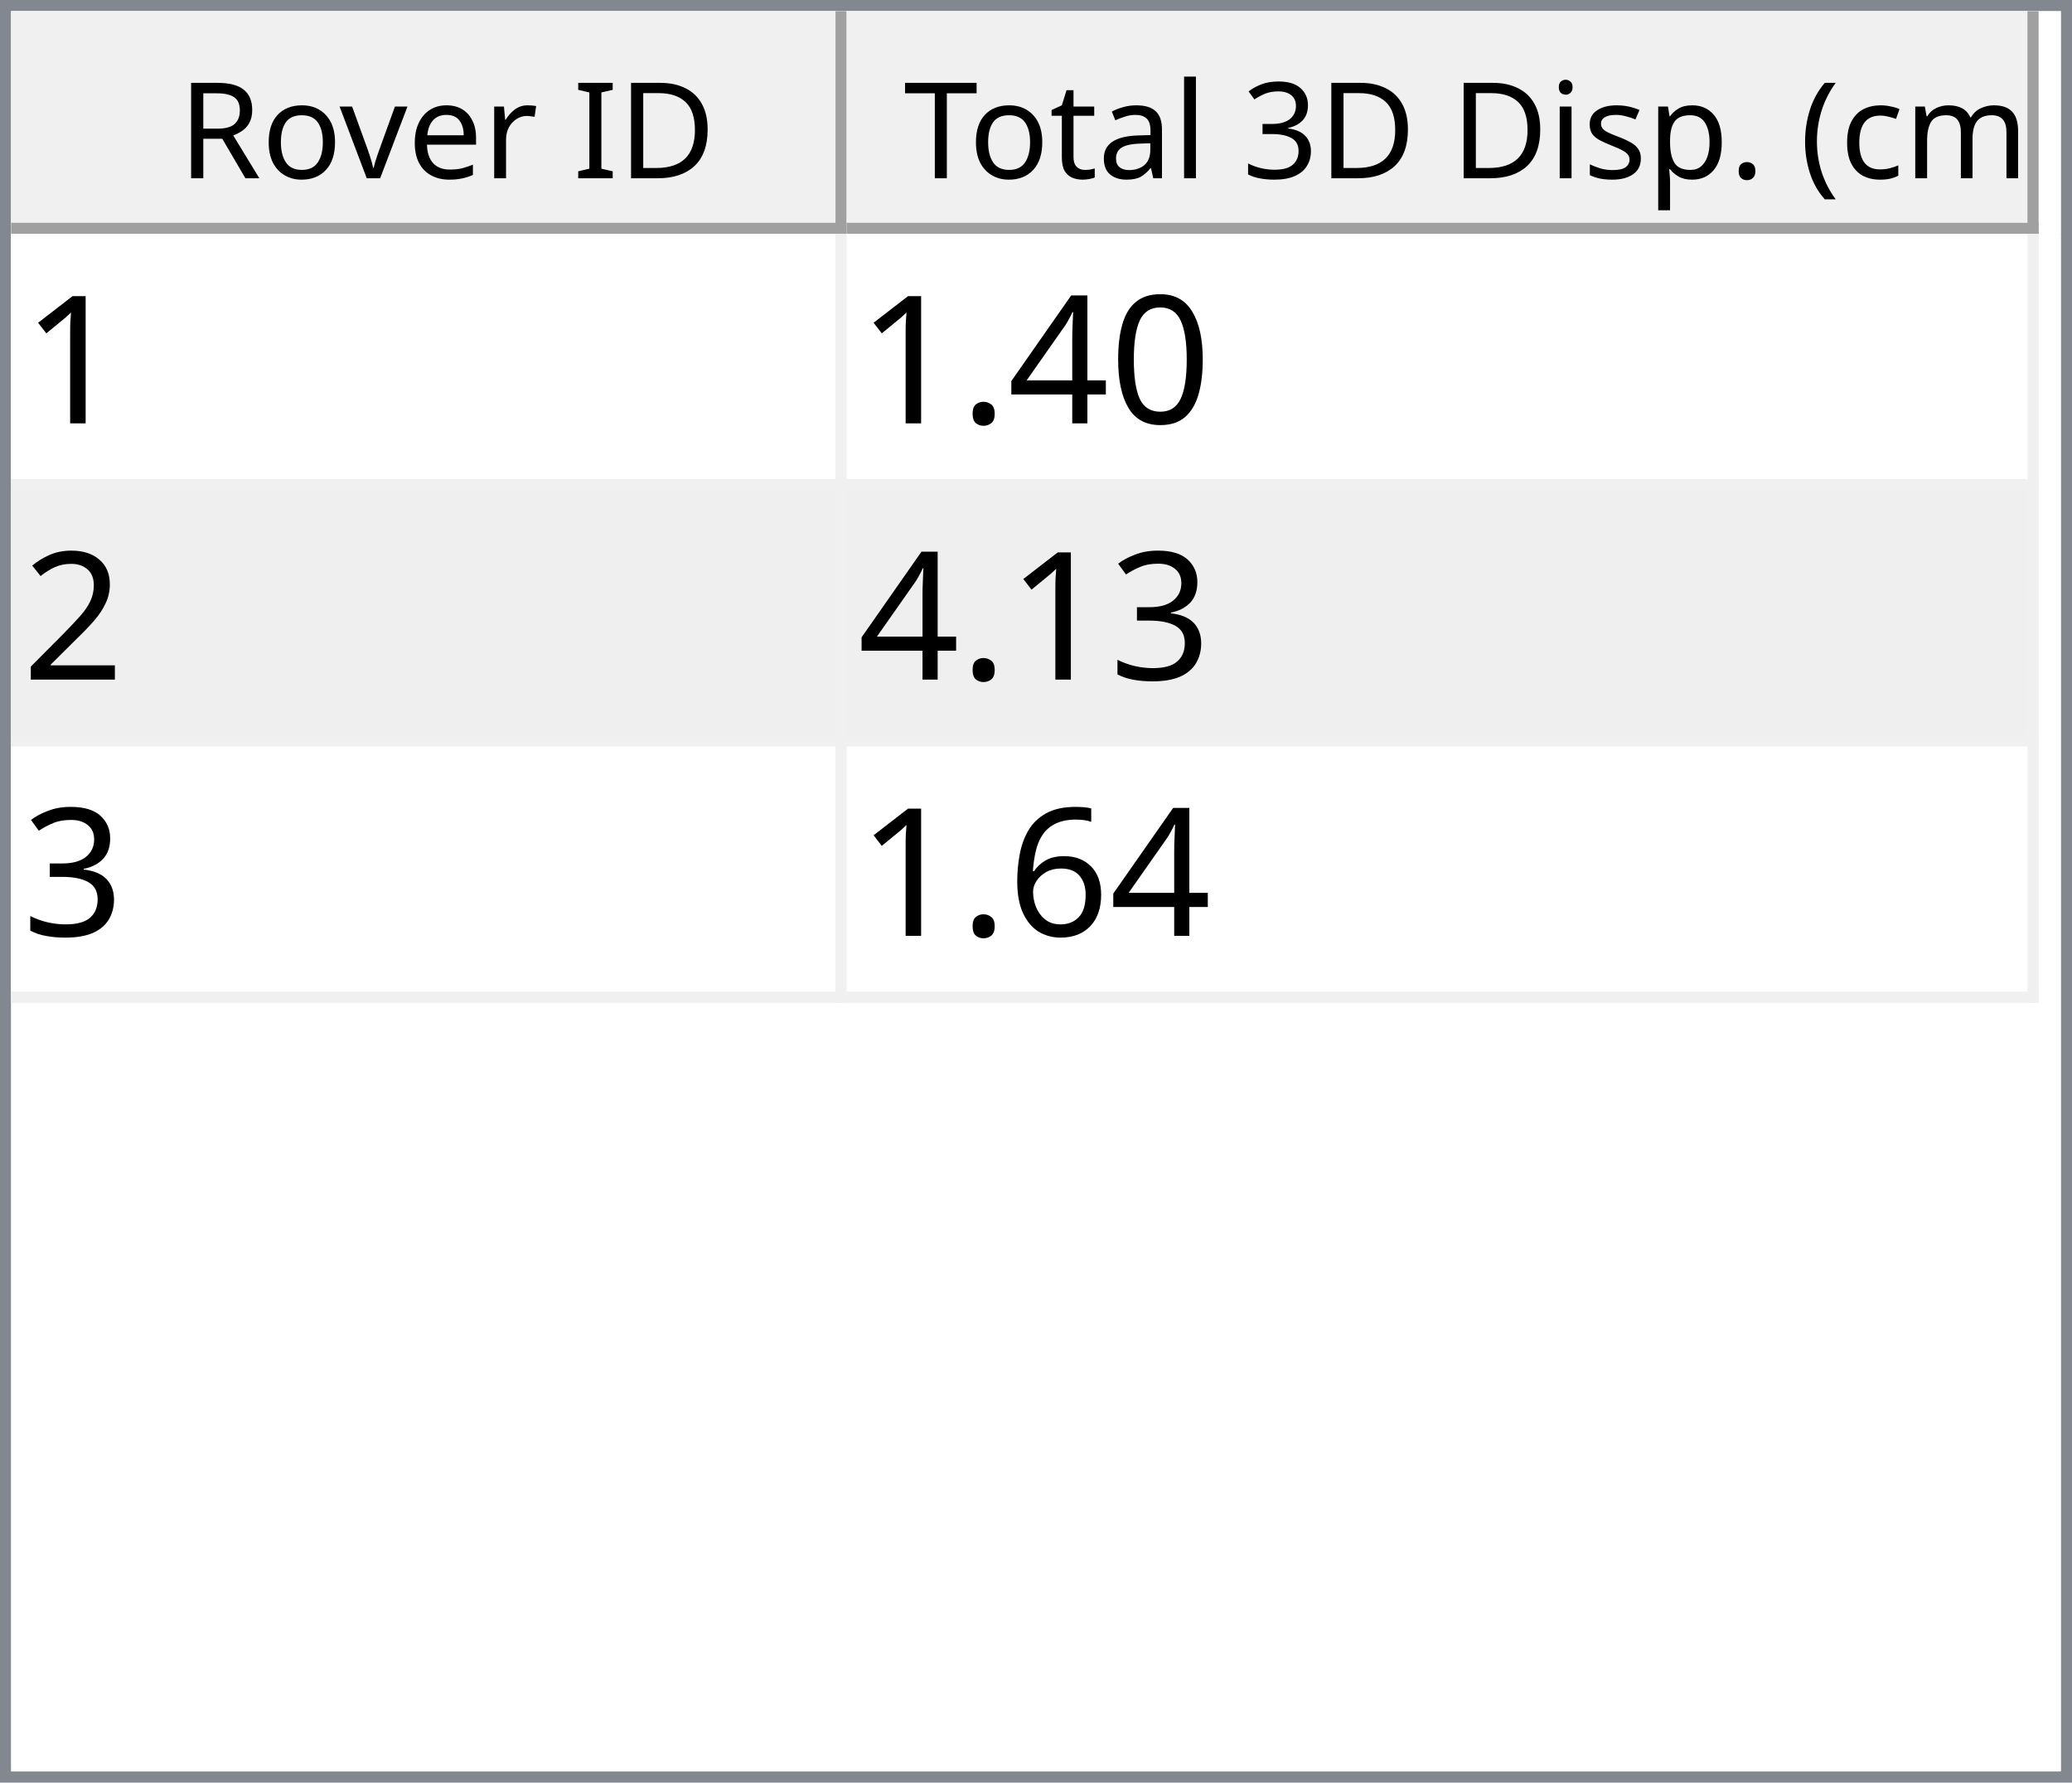
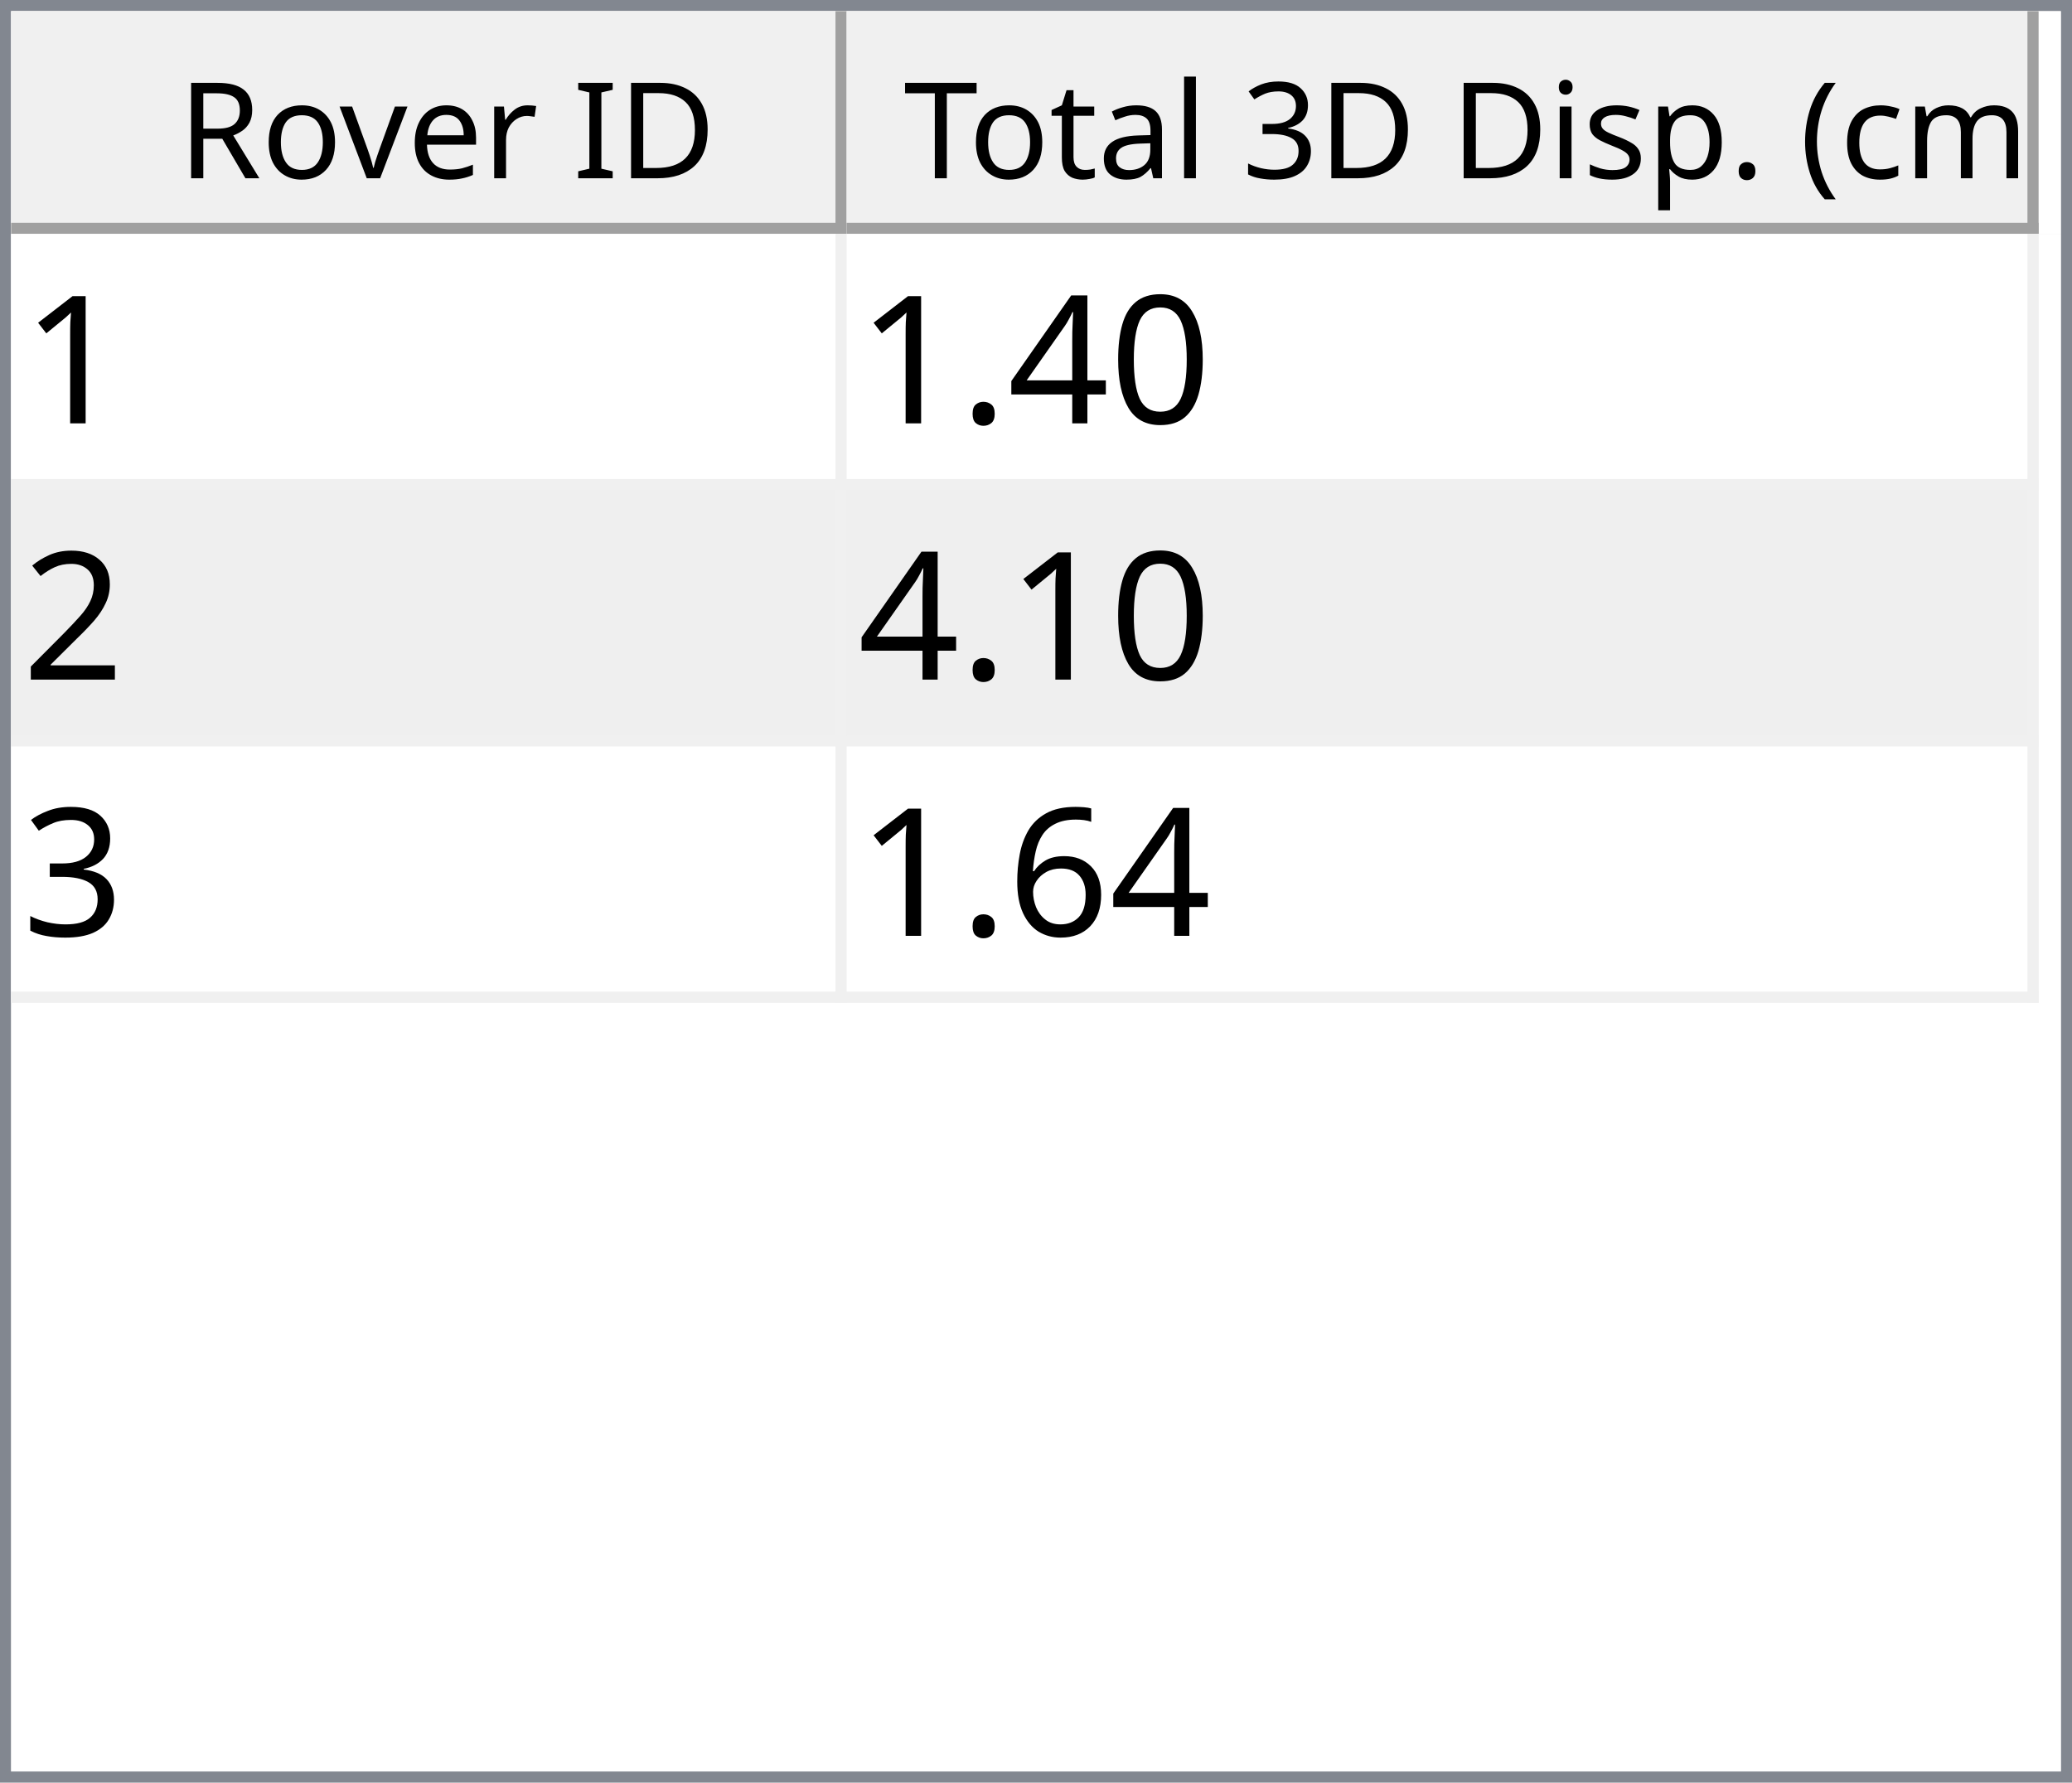
<svg xmlns="http://www.w3.org/2000/svg" style="fill-opacity:1; color-rendering:auto; color-interpolation:auto; text-rendering:auto; stroke:black; stroke-linecap:square; stroke-miterlimit:10; shape-rendering:auto; stroke-opacity:1; fill:black; stroke-dasharray:none; font-weight:normal; stroke-width:1; font-family:'Dialog'; font-style:normal; stroke-linejoin:miter; font-size:12px; stroke-dashoffset:0; image-rendering:auto;" width="186" height="160">
  <defs id="genericDefs" />
  <g>
    <defs id="defs1">
      <clipPath clipPathUnits="userSpaceOnUse" id="clipPath1">
        <path d="M0 0 L186 0 L186 160 L0 160 L0 0 Z" />
      </clipPath>
      <clipPath clipPathUnits="userSpaceOnUse" id="clipPath2">
        <path d="M0 0 L0 160 L186 160 L186 0 Z" />
      </clipPath>
      <clipPath clipPathUnits="userSpaceOnUse" id="clipPath3">
        <path d="M0 0 L0 20 L184 20 L184 0 Z" />
      </clipPath>
      <clipPath clipPathUnits="userSpaceOnUse" id="clipPath4">
        <path d="M0 0 L0 20 L75 20 L75 0 Z" />
      </clipPath>
      <clipPath clipPathUnits="userSpaceOnUse" id="clipPath5">
        <path d="M1 1 L1 19 L74 19 L74 1 Z" />
      </clipPath>
      <clipPath clipPathUnits="userSpaceOnUse" id="clipPath6">
        <path d="M0 0 L0 18 L73 18 L73 0 Z" />
      </clipPath>
      <clipPath clipPathUnits="userSpaceOnUse" id="clipPath7">
        <path d="M-0.5 -0.5 L-0.5 19.5 L74.5 19.5 L74.5 -0.5 Z" />
      </clipPath>
      <clipPath clipPathUnits="userSpaceOnUse" id="clipPath8">
        <path d="M0 0 L0 20 L107 20 L107 0 Z" />
      </clipPath>
      <clipPath clipPathUnits="userSpaceOnUse" id="clipPath9">
        <path d="M1 1 L1 19 L106 19 L106 1 Z" />
      </clipPath>
      <clipPath clipPathUnits="userSpaceOnUse" id="clipPath10">
        <path d="M0 0 L0 18 L105 18 L105 0 Z" />
      </clipPath>
      <clipPath clipPathUnits="userSpaceOnUse" id="clipPath11">
        <path d="M-0.5 -0.5 L-0.5 19.5 L106.5 19.5 L106.5 -0.5 Z" />
      </clipPath>
      <clipPath clipPathUnits="userSpaceOnUse" id="clipPath12">
        <path d="M0 0 L0 138 L184 138 L184 0 Z" />
      </clipPath>
      <clipPath clipPathUnits="userSpaceOnUse" id="clipPath13">
        <path d="M0 0 L0 69 L182 69 L182 0 Z" />
      </clipPath>
      <clipPath clipPathUnits="userSpaceOnUse" id="clipPath14">
        <path d="M-0.5 -0.5 L-0.5 68.5 L181.5 68.5 L181.5 -0.5 Z" />
      </clipPath>
      <clipPath clipPathUnits="userSpaceOnUse" id="clipPath15">
        <path d="M0 0 L0 22 L74 22 L74 0 Z" />
      </clipPath>
      <clipPath clipPathUnits="userSpaceOnUse" id="clipPath16">
        <path d="M0 0 L0 22 L106 22 L106 0 Z" />
      </clipPath>
      <font horiz-adv-x="64.551" id="font1">
        <font-face ascent="107.91" descent="25.098" units-per-em="100" style="font-style:normal; font-family:Segoe UI; font-weight:normal;" />
        <missing-glyph horiz-adv-x="64.551" d="M8.109 0 L8.109 68.266 L56.453 68.266 L56.453 0 L8.109 0 ZM15.328 7.234 L49.219 7.234 L49.219 61.031 L15.328 61.031 L15.328 7.234 Z" />
        <glyph unicode="D" horiz-adv-x="70.117" d="M9.188 0 L9.188 70.016 L28.516 70.016 Q65.531 70.016 65.531 35.891 Q65.531 19.672 55.25 9.836 Q44.969 0 27.734 0 L9.188 0 ZM17.391 62.594 L17.391 7.422 L27.828 7.422 Q41.609 7.422 49.273 14.797 Q56.938 22.172 56.938 35.688 Q56.938 62.594 28.328 62.594 L17.391 62.594 Z" />
        <glyph unicode="I" horiz-adv-x="26.611" d="M17.391 0 L9.188 0 L9.188 70.016 L17.391 70.016 L17.391 0 Z" />
        <glyph unicode=" " horiz-adv-x="27.393" d="" />
        <glyph unicode="r" horiz-adv-x="34.766" d="M34.188 41.891 Q32.078 43.5 28.125 43.5 Q23 43.5 19.555 38.672 Q16.109 33.844 16.109 25.484 L16.109 0 L8.109 0 L8.109 50 L16.109 50 L16.109 39.703 L16.312 39.703 Q18.016 44.969 21.531 47.922 Q25.047 50.875 29.391 50.875 Q32.516 50.875 34.188 50.203 L34.188 41.891 Z" />
        <glyph unicode="e" horiz-adv-x="52.295" d="M48.297 23 L12.984 23 Q13.188 14.656 17.484 10.109 Q21.781 5.562 29.297 5.562 Q37.75 5.562 44.828 11.141 L44.828 3.609 Q38.234 -1.172 27.391 -1.172 Q16.797 -1.172 10.742 5.641 Q4.688 12.453 4.688 24.812 Q4.688 36.469 11.305 43.82 Q17.922 51.172 27.734 51.172 Q37.547 51.172 42.922 44.828 Q48.297 38.484 48.297 27.203 L48.297 23 ZM40.094 29.781 Q40.047 36.719 36.75 40.578 Q33.453 44.438 27.594 44.438 Q21.922 44.438 17.969 40.383 Q14.016 36.328 13.094 29.781 L40.094 29.781 Z" />
        <glyph unicode="v" horiz-adv-x="47.9" d="M47.406 50 L27.484 0 L19.625 0 L0.688 50 L9.469 50 L22.172 13.672 Q23.578 9.672 23.922 6.688 L24.125 6.688 Q24.609 10.453 25.688 13.484 L38.969 50 L47.406 50 Z" />
        <glyph unicode="o" horiz-adv-x="58.594" d="M29 -1.172 Q17.922 -1.172 11.305 5.836 Q4.688 12.844 4.688 24.422 Q4.688 37.016 11.57 44.094 Q18.453 51.172 30.172 51.172 Q41.359 51.172 47.633 44.289 Q53.906 37.406 53.906 25.203 Q53.906 13.234 47.141 6.031 Q40.375 -1.172 29 -1.172 ZM29.594 44.438 Q21.875 44.438 17.383 39.188 Q12.891 33.938 12.891 24.703 Q12.891 15.828 17.43 10.695 Q21.969 5.562 29.594 5.562 Q37.359 5.562 41.531 10.594 Q45.703 15.625 45.703 24.906 Q45.703 34.281 41.531 39.359 Q37.359 44.438 29.594 44.438 Z" />
        <glyph unicode="R" horiz-adv-x="59.814" d="M59.375 0 L49.609 0 L37.891 19.625 Q36.281 22.359 34.766 24.289 Q33.25 26.219 31.664 27.438 Q30.078 28.656 28.25 29.219 Q26.422 29.781 24.125 29.781 L17.391 29.781 L17.391 0 L9.188 0 L9.188 70.016 L30.078 70.016 Q34.672 70.016 38.555 68.867 Q42.438 67.719 45.289 65.375 Q48.141 63.031 49.758 59.547 Q51.375 56.062 51.375 51.375 Q51.375 47.703 50.273 44.656 Q49.172 41.609 47.148 39.211 Q45.125 36.812 42.266 35.133 Q39.406 33.453 35.844 32.516 L35.844 32.328 Q37.594 31.547 38.891 30.547 Q40.188 29.547 41.359 28.18 Q42.531 26.812 43.68 25.078 Q44.828 23.344 46.234 21.047 L59.375 0 ZM17.391 62.594 L17.391 37.203 L28.516 37.203 Q31.594 37.203 34.203 38.133 Q36.812 39.062 38.719 40.797 Q40.625 42.531 41.703 45.047 Q42.781 47.562 42.781 50.688 Q42.781 56.297 39.141 59.445 Q35.5 62.594 28.609 62.594 L17.391 62.594 Z" />
        <glyph unicode=")" horiz-adv-x="30.176" d="M8.297 -15.922 L1.172 -15.922 Q16.406 2.344 16.406 26.812 Q16.406 51.469 1.078 70.016 L8.297 70.016 Q23.531 52.156 23.531 26.703 Q23.531 1.375 8.297 -15.922 Z" />
        <glyph unicode="m" horiz-adv-x="86.133" d="M79.109 0 L71.094 0 L71.094 28.719 Q71.094 37.016 68.531 40.727 Q65.969 44.438 59.906 44.438 Q54.781 44.438 51.195 39.75 Q47.609 35.062 47.609 28.516 L47.609 0 L39.594 0 L39.594 29.688 Q39.594 44.438 28.219 44.438 Q22.953 44.438 19.531 40.016 Q16.109 35.594 16.109 28.516 L16.109 0 L8.109 0 L8.109 50 L16.109 50 L16.109 42.094 L16.312 42.094 Q21.625 51.172 31.844 51.172 Q36.969 51.172 40.773 48.312 Q44.578 45.453 46 40.828 Q51.562 51.172 62.594 51.172 Q79.109 51.172 79.109 30.812 L79.109 0 Z" />
        <glyph unicode="c" horiz-adv-x="46.191" d="M42.188 2.297 Q36.422 -1.172 28.516 -1.172 Q17.828 -1.172 11.258 5.789 Q4.688 12.75 4.688 23.828 Q4.688 36.188 11.766 43.68 Q18.844 51.172 30.672 51.172 Q37.25 51.172 42.281 48.734 L42.281 40.531 Q36.719 44.438 30.375 44.438 Q22.703 44.438 17.797 38.945 Q12.891 33.453 12.891 24.516 Q12.891 15.719 17.508 10.641 Q22.125 5.562 29.891 5.562 Q36.422 5.562 42.188 9.906 L42.188 2.297 Z" />
        <glyph unicode="(" horiz-adv-x="30.176" d="M29.109 -15.922 L21.969 -15.922 Q6.844 1.375 6.844 26.703 Q6.844 52.156 21.969 70.016 L29.203 70.016 Q13.875 51.469 13.875 26.812 Q13.875 2.344 29.109 -15.922 Z" />
        <glyph unicode="." horiz-adv-x="21.68" d="M10.891 -1.078 Q8.641 -1.078 7.055 0.539 Q5.469 2.156 5.469 4.391 Q5.469 6.641 7.055 8.273 Q8.641 9.906 10.891 9.906 Q13.188 9.906 14.797 8.273 Q16.406 6.641 16.406 4.391 Q16.406 2.156 14.797 0.539 Q13.188 -1.078 10.891 -1.078 Z" />
        <glyph unicode="p" horiz-adv-x="58.789" d="M16.312 7.234 L16.109 7.234 L16.109 -23 L8.109 -23 L8.109 50 L16.109 50 L16.109 41.219 L16.312 41.219 Q22.219 51.172 33.594 51.172 Q43.266 51.172 48.688 44.461 Q54.109 37.75 54.109 26.469 Q54.109 13.922 48 6.375 Q41.891 -1.172 31.297 -1.172 Q21.578 -1.172 16.312 7.234 ZM16.109 27.391 L16.109 20.406 Q16.109 14.203 20.141 9.883 Q24.172 5.562 30.375 5.562 Q37.641 5.562 41.773 11.133 Q45.906 16.703 45.906 26.609 Q45.906 34.969 42.047 39.703 Q38.188 44.438 31.594 44.438 Q24.609 44.438 20.359 39.578 Q16.109 34.719 16.109 27.391 Z" />
        <glyph unicode="s" horiz-adv-x="42.432" d="M5.078 1.812 L5.078 10.406 Q11.625 5.562 19.484 5.562 Q30.031 5.562 30.031 12.594 Q30.031 14.594 29.125 15.992 Q28.219 17.391 26.68 18.461 Q25.141 19.531 23.07 20.383 Q21 21.234 18.609 22.172 Q15.281 23.484 12.766 24.828 Q10.25 26.172 8.57 27.859 Q6.891 29.547 6.031 31.695 Q5.172 33.844 5.172 36.719 Q5.172 40.234 6.789 42.945 Q8.406 45.656 11.086 47.484 Q13.766 49.312 17.211 50.242 Q20.656 51.172 24.312 51.172 Q30.812 51.172 35.938 48.922 L35.938 40.828 Q30.422 44.438 23.25 44.438 Q21 44.438 19.195 43.922 Q17.391 43.406 16.094 42.477 Q14.797 41.547 14.086 40.258 Q13.375 38.969 13.375 37.406 Q13.375 35.453 14.086 34.133 Q14.797 32.812 16.164 31.789 Q17.531 30.766 19.484 29.938 Q21.438 29.109 23.922 28.125 Q27.25 26.859 29.883 25.516 Q32.516 24.172 34.375 22.484 Q36.234 20.797 37.234 18.602 Q38.234 16.406 38.234 13.375 Q38.234 9.672 36.602 6.938 Q34.969 4.203 32.234 2.398 Q29.5 0.594 25.93 -0.289 Q22.359 -1.172 18.453 -1.172 Q10.75 -1.172 5.078 1.812 Z" />
        <glyph unicode="i" horiz-adv-x="24.219" d="M12.203 62.703 Q10.062 62.703 8.547 64.164 Q7.031 65.625 7.031 67.875 Q7.031 70.125 8.547 71.609 Q10.062 73.094 12.203 73.094 Q14.406 73.094 15.945 71.609 Q17.484 70.125 17.484 67.875 Q17.484 65.719 15.945 64.211 Q14.406 62.703 12.203 62.703 ZM16.109 0 L8.109 0 L8.109 50 L16.109 50 L16.109 0 Z" />
        <glyph unicode="3" horiz-adv-x="53.906" d="M46.531 19.828 Q46.531 15.094 44.75 11.211 Q42.969 7.328 39.719 4.57 Q36.469 1.812 31.93 0.297 Q27.391 -1.219 21.922 -1.219 Q11.922 -1.219 6 2.594 L6 11.188 Q13.094 5.609 22.219 5.609 Q25.875 5.609 28.828 6.539 Q31.781 7.469 33.906 9.227 Q36.031 10.984 37.18 13.477 Q38.328 15.969 38.328 19.094 Q38.328 32.812 18.797 32.812 L12.984 32.812 L12.984 39.594 L18.5 39.594 Q35.797 39.594 35.797 52.484 Q35.797 64.406 22.609 64.406 Q15.188 64.406 8.688 59.422 L8.688 67.188 Q15.375 71.188 24.609 71.188 Q29 71.188 32.57 69.969 Q36.141 68.75 38.68 66.555 Q41.219 64.359 42.609 61.281 Q44 58.203 44 54.5 Q44 40.672 30.031 36.719 L30.031 36.531 Q33.594 36.141 36.625 34.797 Q39.656 33.453 41.852 31.305 Q44.047 29.156 45.289 26.25 Q46.531 23.344 46.531 19.828 Z" />
        <glyph unicode="l" horiz-adv-x="24.219" d="M16.109 0 L8.109 0 L8.109 74.031 L16.109 74.031 L16.109 0 Z" />
        <glyph unicode="a" horiz-adv-x="50.879" d="M43.891 0 L35.891 0 L35.891 7.812 L35.688 7.812 Q30.469 -1.172 20.312 -1.172 Q12.844 -1.172 8.617 2.781 Q4.391 6.734 4.391 13.281 Q4.391 27.297 20.906 29.594 L35.891 31.688 Q35.891 44.438 25.594 44.438 Q16.547 44.438 9.281 38.281 L9.281 46.484 Q16.656 51.172 26.266 51.172 Q43.891 51.172 43.891 32.516 L43.891 0 ZM35.891 25.297 L23.828 23.641 Q18.266 22.859 15.43 20.875 Q12.594 18.891 12.594 13.875 Q12.594 10.203 15.211 7.883 Q17.828 5.562 22.172 5.562 Q28.125 5.562 32.008 9.742 Q35.891 13.922 35.891 20.312 L35.891 25.297 Z" />
        <glyph unicode="t" horiz-adv-x="33.887" d="M31.297 0.484 Q28.469 -1.078 23.828 -1.078 Q10.688 -1.078 10.688 13.578 L10.688 43.172 L2.094 43.172 L2.094 50 L10.688 50 L10.688 62.203 L18.703 64.797 L18.703 50 L31.297 50 L31.297 43.172 L18.703 43.172 L18.703 14.984 Q18.703 9.969 20.414 7.82 Q22.125 5.672 26.078 5.672 Q29.109 5.672 31.297 7.328 L31.297 0.484 Z" />
        <glyph unicode="T" horiz-adv-x="52.393" d="M50.594 62.594 L30.375 62.594 L30.375 0 L22.172 0 L22.172 62.594 L2 62.594 L2 70.016 L50.594 70.016 L50.594 62.594 Z" />
      </font>
      <font horiz-adv-x="75.0" id="font2">
        <font-face ascent="100.537" descent="21.973" units-per-em="100" style="font-style:normal; font-family:sans-serif; font-weight:normal;" />
        <missing-glyph horiz-adv-x="75.0" d="M12.5 0 L12.5 62.5 L62.5 62.5 L62.5 0 L12.5 0 ZM14.062 1.562 L60.938 1.562 L60.938 60.938 L14.062 60.938 L14.062 1.562 Z" />
        <glyph unicode="1" horiz-adv-x="55.615" d="M37.25 0 L28.469 0 L28.469 56 Q25.297 52.984 20.141 49.953 Q14.984 46.922 10.891 45.406 L10.891 53.906 Q18.266 57.375 23.781 62.305 Q29.297 67.234 31.594 71.875 L37.25 71.875 L37.25 0 Z" />
        <glyph unicode="0" horiz-adv-x="55.615" d="M4.156 35.297 Q4.156 48 6.766 55.742 Q9.375 63.484 14.523 67.68 Q19.672 71.875 27.484 71.875 Q33.25 71.875 37.594 69.555 Q41.938 67.234 44.773 62.867 Q47.609 58.5 49.219 52.227 Q50.828 45.953 50.828 35.297 Q50.828 22.703 48.242 14.969 Q45.656 7.234 40.508 3.008 Q35.359 -1.219 27.484 -1.219 Q17.141 -1.219 11.234 6.203 Q4.156 15.141 4.156 35.297 ZM13.188 35.297 Q13.188 17.672 17.312 11.836 Q21.438 6 27.484 6 Q33.547 6 37.672 11.859 Q41.797 17.719 41.797 35.297 Q41.797 52.984 37.672 58.789 Q33.547 64.594 27.391 64.594 Q21.344 64.594 17.719 59.469 Q13.188 52.938 13.188 35.297 Z" />
        <glyph unicode="4" horiz-adv-x="55.615" d="M32.328 0 L32.328 17.141 L1.266 17.141 L1.266 25.203 L33.938 71.578 L41.109 71.578 L41.109 25.203 L50.781 25.203 L50.781 17.141 L41.109 17.141 L41.109 0 L32.328 0 ZM32.328 25.203 L32.328 57.469 L9.906 25.203 L32.328 25.203 Z" />
        <glyph unicode="." horiz-adv-x="27.783" d="M9.078 0 L9.078 10.016 L19.094 10.016 L19.094 0 L9.078 0 Z" />
        <glyph unicode="2" horiz-adv-x="55.615" d="M50.344 8.453 L50.344 0 L3.031 0 Q2.938 3.172 4.047 6.109 Q5.859 10.938 9.836 15.625 Q13.812 20.312 21.344 26.469 Q33.016 36.031 37.117 41.625 Q41.219 47.219 41.219 52.203 Q41.219 57.422 37.477 61.008 Q33.734 64.594 27.734 64.594 Q21.391 64.594 17.578 60.789 Q13.766 56.984 13.719 50.25 L4.688 51.172 Q5.609 61.281 11.664 66.578 Q17.719 71.875 27.938 71.875 Q38.234 71.875 44.242 66.164 Q50.25 60.453 50.25 52 Q50.25 47.703 48.492 43.555 Q46.734 39.406 42.656 34.812 Q38.578 30.219 29.109 22.219 Q21.188 15.578 18.945 13.211 Q16.703 10.844 15.234 8.453 L50.344 8.453 Z" />
        <glyph unicode="3" horiz-adv-x="55.615" d="M4.203 18.891 L12.984 20.062 Q14.5 12.594 18.141 9.297 Q21.781 6 27 6 Q33.203 6 37.477 10.297 Q41.75 14.594 41.75 20.953 Q41.75 27 37.797 30.93 Q33.844 34.859 27.734 34.859 Q25.25 34.859 21.531 33.891 L22.516 41.609 Q23.391 41.5 23.922 41.5 Q29.547 41.5 34.039 44.43 Q38.531 47.359 38.531 53.469 Q38.531 58.297 35.258 61.477 Q31.984 64.656 26.812 64.656 Q21.688 64.656 18.266 61.43 Q14.844 58.203 13.875 51.766 L5.078 53.328 Q6.688 62.156 12.398 67.016 Q18.109 71.875 26.609 71.875 Q32.469 71.875 37.398 69.359 Q42.328 66.844 44.945 62.5 Q47.562 58.156 47.562 53.266 Q47.562 48.641 45.07 44.828 Q42.578 41.016 37.703 38.766 Q44.047 37.312 47.562 32.695 Q51.078 28.078 51.078 21.141 Q51.078 11.766 44.242 5.25 Q37.406 -1.266 26.953 -1.266 Q17.531 -1.266 11.305 4.352 Q5.078 9.969 4.203 18.891 Z" />
        <glyph unicode="6" horiz-adv-x="55.615" d="M49.75 54.047 L41.016 53.375 Q39.844 58.547 37.703 60.891 Q34.125 64.656 28.906 64.656 Q24.703 64.656 21.531 62.312 Q17.391 59.281 14.992 53.469 Q12.594 47.656 12.5 36.922 Q15.672 41.75 20.266 44.094 Q24.859 46.438 29.891 46.438 Q38.672 46.438 44.852 39.969 Q51.031 33.5 51.031 23.25 Q51.031 16.5 48.125 10.719 Q45.219 4.938 40.141 1.859 Q35.062 -1.219 28.609 -1.219 Q17.625 -1.219 10.695 6.859 Q3.766 14.938 3.766 33.5 Q3.766 54.25 11.422 63.672 Q18.109 71.875 29.438 71.875 Q37.891 71.875 43.289 67.141 Q48.688 62.406 49.75 54.047 ZM13.875 23.188 Q13.875 18.656 15.797 14.508 Q17.719 10.359 21.188 8.18 Q24.656 6 28.469 6 Q34.031 6 38.039 10.492 Q42.047 14.984 42.047 22.703 Q42.047 30.125 38.086 34.398 Q34.125 38.672 28.125 38.672 Q22.172 38.672 18.023 34.398 Q13.875 30.125 13.875 23.188 Z" />
      </font>
    </defs>
    <g style="fill:white; stroke:white;">
      <rect x="0" y="0" width="186" style="clip-path:url(#clipPath1); stroke:none;" height="160" />
    </g>
    <g style="fill:white; text-rendering:optimizeSpeed; color-rendering:optimizeSpeed; image-rendering:optimizeSpeed; shape-rendering:crispEdges; stroke:white; color-interpolation:sRGB;">
      <rect x="0" width="186" height="160" y="0" style="stroke:none;" />
      <path style="stroke:none;" d="M0 160 L186 160 L186 0 L0 0 Z" />
    </g>
    <g style="fill:rgb(240,240,240); font-family:'Segoe UI'; stroke:rgb(240,240,240);">
      <rect x="0" y="0" width="186" style="clip-path:url(#clipPath2); stroke:none;" height="160" />
    </g>
    <g style="fill:rgb(130,135,144); font-family:'Segoe UI'; stroke:rgb(130,135,144);">
      <path d="M0 0 L186 0 L186 160 L0 160 L0 0 ZM1 1 L185 1 L185 159 L1 159 L1 1 Z" style="fill-rule:evenodd; clip-path:url(#clipPath2); stroke:none;" />
    </g>
    <g style="fill:white; font-family:'Segoe UI'; stroke:white;" transform="translate(1,1)">
      <rect x="0" y="0" width="184" style="clip-path:url(#clipPath3); stroke:none;" height="20" />
    </g>
    <g style="fill:rgb(240,240,240); font-family:'Segoe UI'; stroke:rgb(240,240,240);" transform="translate(1,1)">
      <rect x="0" y="0" width="75" style="clip-path:url(#clipPath4); stroke:none;" height="20" />
    </g>
    <g style="font-family:'Segoe UI';" transform="translate(2,2)">
      <text x="14" xml:space="preserve" y="14" style="clip-path:url(#clipPath6); stroke:none;">Rover ID</text>
    </g>
    <g style="fill:rgb(160,160,160); font-family:'Segoe UI'; stroke:rgb(160,160,160); stroke-linejoin:bevel;" transform="translate(1.5,1.5)">
      <line x1="74" x2="74" y1="0" style="fill:none; clip-path:url(#clipPath7);" y2="19" />
    </g>
    <g style="fill:rgb(160,160,160); font-family:'Segoe UI'; stroke:rgb(160,160,160); stroke-linejoin:bevel;" transform="matrix(1,0,0,1,1,1) translate(0.5,0.5)">
      <line x1="0" x2="74" y1="19" style="fill:none; clip-path:url(#clipPath7);" y2="19" />
    </g>
    <g style="fill:rgb(240,240,240); font-family:'Segoe UI'; stroke:rgb(240,240,240);" transform="translate(76,1)">
      <rect x="0" y="0" width="107" style="clip-path:url(#clipPath8); stroke:none;" height="20" />
    </g>
    <g style="font-family:'Segoe UI';" transform="translate(77,2)">
      <text x="1" xml:space="preserve" y="14" style="clip-path:url(#clipPath10); stroke:none;"> Total 3D Disp. (cm)</text>
    </g>
    <g style="fill:rgb(160,160,160); font-family:'Segoe UI'; stroke:rgb(160,160,160); stroke-linejoin:bevel;" transform="translate(76.5,1.5)">
      <line x1="106" x2="106" y1="0" style="fill:none; clip-path:url(#clipPath11);" y2="19" />
    </g>
    <g style="fill:rgb(160,160,160); font-family:'Segoe UI'; stroke:rgb(160,160,160); stroke-linejoin:bevel;" transform="matrix(1,0,0,1,76,1) translate(0.5,0.5)">
      <line x1="0" x2="106" y1="19" style="fill:none; clip-path:url(#clipPath11);" y2="19" />
    </g>
    <g style="fill:white; font-family:'Segoe UI'; stroke:white;" transform="translate(1,21)">
      <rect x="0" y="0" width="184" style="clip-path:url(#clipPath12); stroke:none;" height="138" />
    </g>
    <g style="fill:rgb(240,240,240); font-size:16px; font-family:sans-serif; stroke:rgb(240,240,240);" transform="translate(1,21)">
      <rect x="0" y="0" width="182" style="clip-path:url(#clipPath13); stroke:none;" height="69" />
      <line transform="translate(0.5,0.5)" x1="0" x2="181" y1="22" style="clip-path:url(#clipPath14); fill:none; stroke-linejoin:bevel;" y2="22" />
    </g>
    <g transform="matrix(1,0,0,1,1,21) translate(0.5,0.5)" style="fill:rgb(240,240,240); font-size:16px; font-family:sans-serif; stroke:rgb(240,240,240); stroke-linejoin:bevel;">
      <line x1="0" x2="181" y1="45" style="fill:none; clip-path:url(#clipPath14);" y2="45" />
    </g>
    <g transform="matrix(1,0,0,1,1,21) translate(0.5,0.5)" style="fill:rgb(240,240,240); font-size:16px; font-family:sans-serif; stroke:rgb(240,240,240); stroke-linejoin:bevel;">
      <line x1="0" x2="181" y1="68" style="fill:none; clip-path:url(#clipPath14);" y2="68" />
    </g>
    <g transform="matrix(1,0,0,1,1,21) translate(0.5,0.5)" style="fill:rgb(240,240,240); font-size:16px; font-family:sans-serif; stroke:rgb(240,240,240); stroke-linejoin:bevel;">
      <line x1="74" x2="74" y1="0" style="fill:none; clip-path:url(#clipPath14);" y2="68" />
    </g>
    <g transform="matrix(1,0,0,1,1,21) translate(0.5,0.5)" style="fill:rgb(240,240,240); font-size:16px; font-family:sans-serif; stroke:rgb(240,240,240); stroke-linejoin:bevel;">
      <line x1="181" x2="181" y1="0" style="fill:none; clip-path:url(#clipPath14);" y2="68" />
    </g>
    <g style="fill:white; font-size:16px; font-family:sans-serif; stroke:white;" transform="matrix(1,0,0,1,1,21)">
      <rect x="0" y="0" width="74" style="clip-path:url(#clipPath15); stroke:none;" height="22" />
      <text x="1" y="17" style="fill:black; clip-path:url(#clipPath15); stroke:none;" xml:space="preserve">1</text>
    </g>
    <g style="fill:white; font-size:16px; font-family:sans-serif; stroke:white;" transform="matrix(1,0,0,1,1,21) translate(75,0)">
      <rect x="0" y="0" width="106" style="clip-path:url(#clipPath16); stroke:none;" height="22" />
      <text x="1" y="17" style="fill:black; clip-path:url(#clipPath16); stroke:none;" xml:space="preserve">1.40</text>
    </g>
    <g style="fill:rgb(239,239,239); font-size:16px; font-family:sans-serif; stroke:rgb(239,239,239);" transform="matrix(1,0,0,1,1,21) translate(0,23)">
      <rect x="0" y="0" width="74" style="clip-path:url(#clipPath15); stroke:none;" height="22" />
      <text x="1" y="17" style="fill:black; clip-path:url(#clipPath15); stroke:none;" xml:space="preserve">2</text>
    </g>
    <g style="fill:rgb(239,239,239); font-size:16px; font-family:sans-serif; stroke:rgb(239,239,239);" transform="matrix(1,0,0,1,1,21) translate(75,23)">
      <rect x="0" y="0" width="106" style="clip-path:url(#clipPath16); stroke:none;" height="22" />
-       <text x="1" y="17" style="fill:black; clip-path:url(#clipPath16); stroke:none;" xml:space="preserve">4.13</text>
+       <text x="1" y="17" style="fill:black; clip-path:url(#clipPath16); stroke:none;" xml:space="preserve">4.10</text>
    </g>
    <g style="fill:white; font-size:16px; font-family:sans-serif; stroke:white;" transform="matrix(1,0,0,1,1,21) translate(0,46)">
      <rect x="0" y="0" width="74" style="clip-path:url(#clipPath15); stroke:none;" height="22" />
      <text x="1" y="17" style="fill:black; clip-path:url(#clipPath15); stroke:none;" xml:space="preserve">3</text>
    </g>
    <g style="fill:white; font-size:16px; font-family:sans-serif; stroke:white;" transform="matrix(1,0,0,1,1,21) translate(75,46)">
      <rect x="0" y="0" width="106" style="clip-path:url(#clipPath16); stroke:none;" height="22" />
      <text x="1" y="17" style="fill:black; clip-path:url(#clipPath16); stroke:none;" xml:space="preserve">1.64</text>
    </g>
  </g>
</svg>
